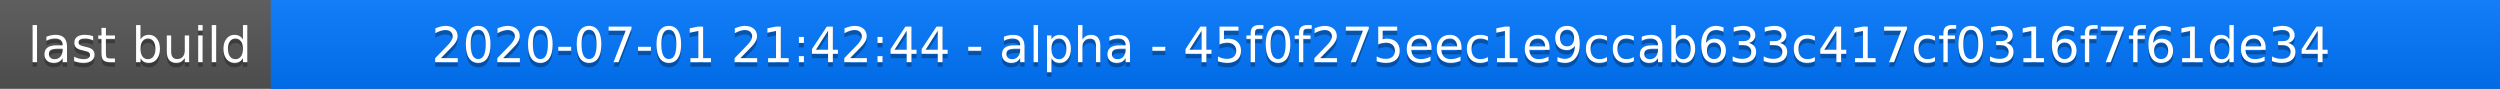
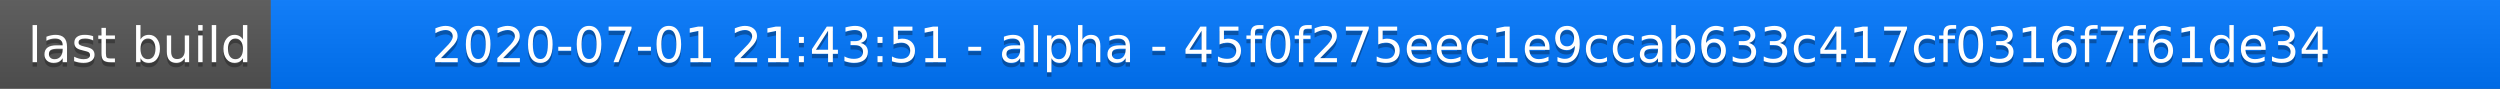
<svg xmlns="http://www.w3.org/2000/svg" width="563" height="20">
  <linearGradient id="a" x2="0" y2="100%">
    <stop offset="0" stop-color="#bbb" stop-opacity=".1" />
    <stop offset="1" stop-opacity=".1" />
  </linearGradient>
  <rect rx="0" width="563" height="20" fill="#555" />
  <rect rx="0" x="61" width="502" height="20" fill="#07f" />
  <path fill="#07f" d="M61 0h4v20h-4z" />
  <rect rx="0" width="563" height="20" fill="url(#a)" />
  <g fill="#fff" text-anchor="middle" font-family="DejaVu Sans,Verdana,Geneva,sans-serif" font-size="11">
    <text x="31.5" y="15" fill="#010101" fill-opacity=".3">last build</text>
    <text x="31.5" y="14">last build</text>
-     <text x="311" y="15" fill="#010101" fill-opacity=".3">2020-07-01 21:42:44 - alpha - 45f0f275eec1e9ccab633c417cf0316f7f61de34</text>
-     <text x="311" y="14">2020-07-01 21:42:44 - alpha - 45f0f275eec1e9ccab633c417cf0316f7f61de34</text>
+     <text x="311" y="15" fill="#010101" fill-opacity=".3">2020-07-01 21:43:51 - alpha - 45f0f275eec1e9ccab633c417cf0316f7f61de34</text>
+     <text x="311" y="14">2020-07-01 21:43:51 - alpha - 45f0f275eec1e9ccab633c417cf0316f7f61de34</text>
  </g>
</svg>
